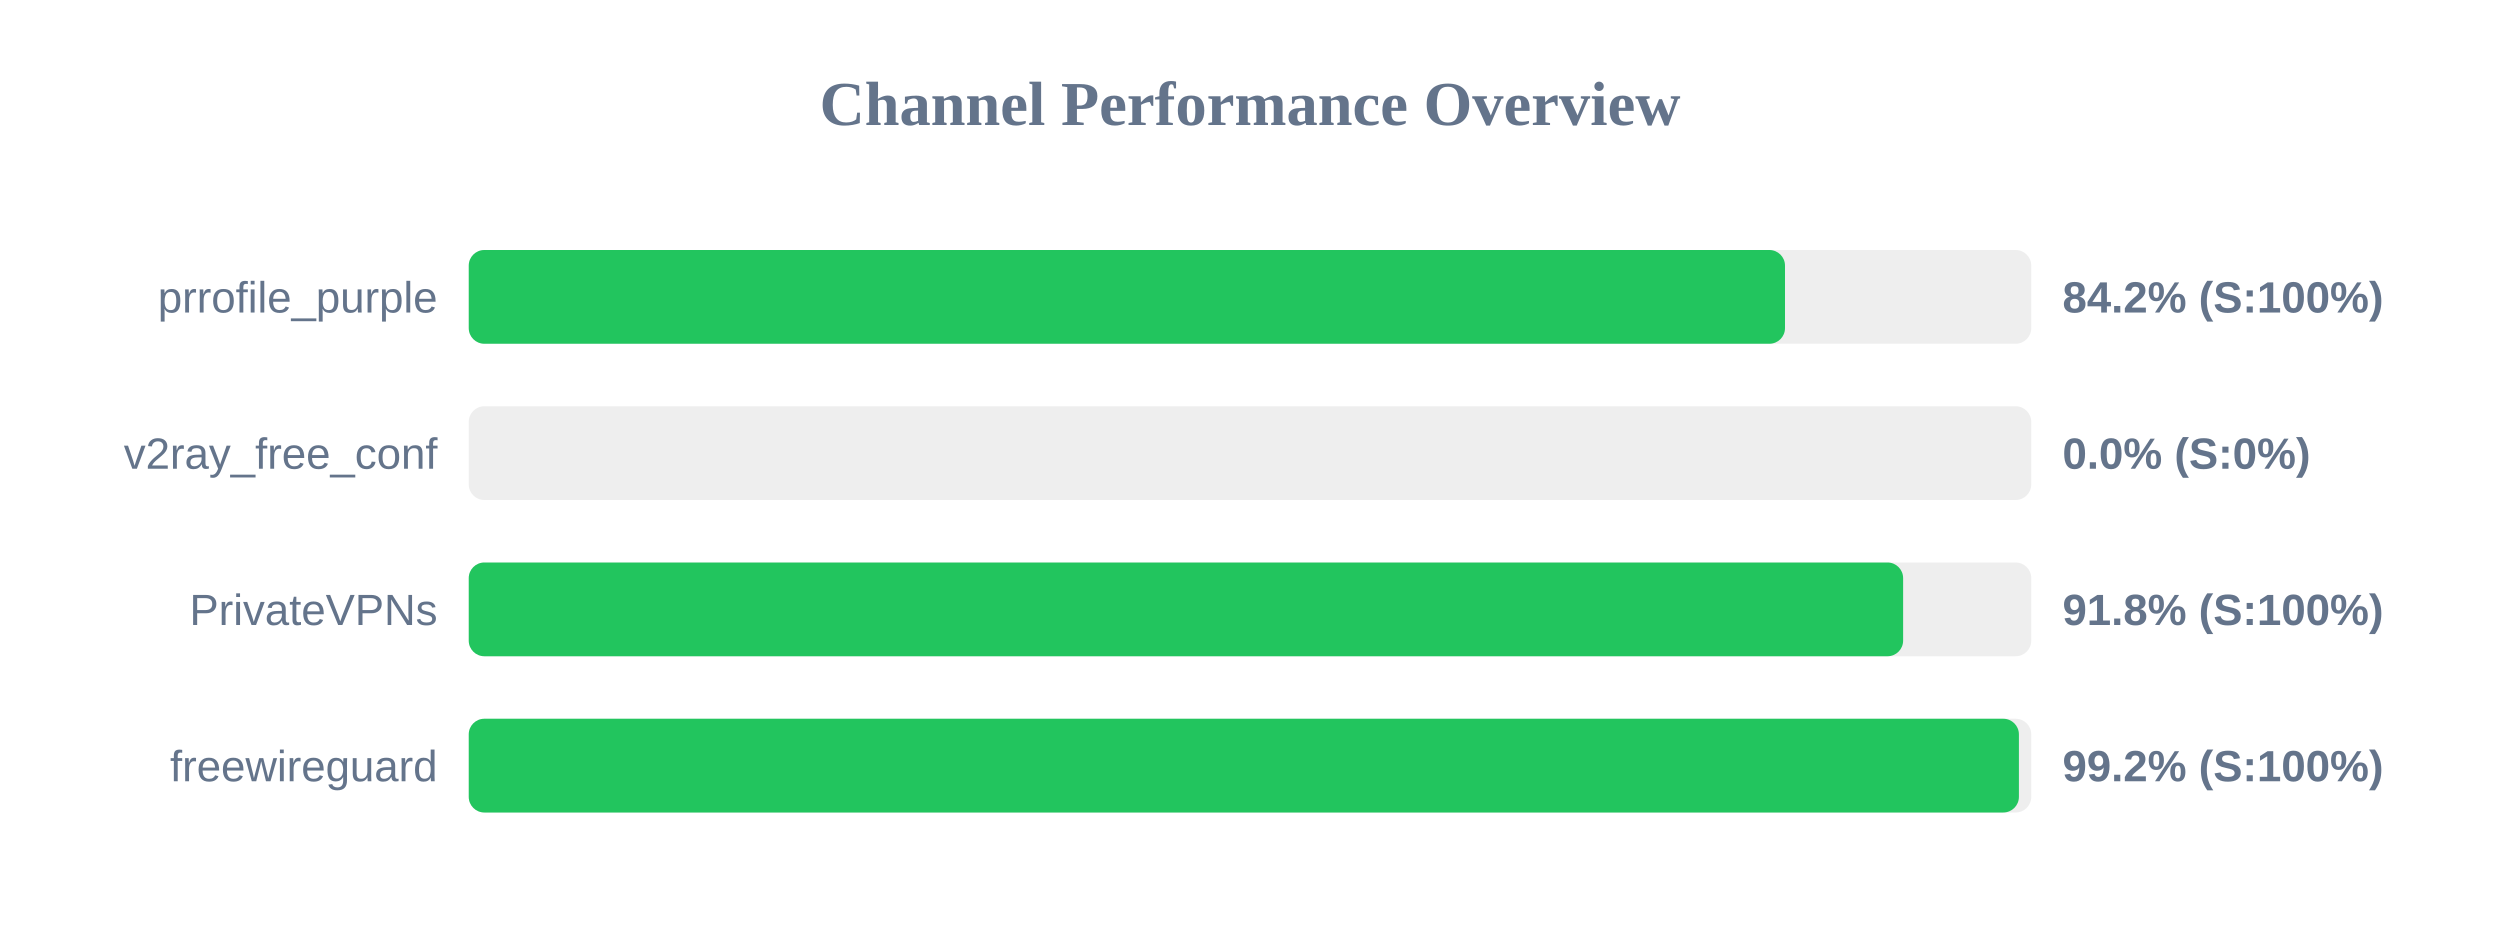
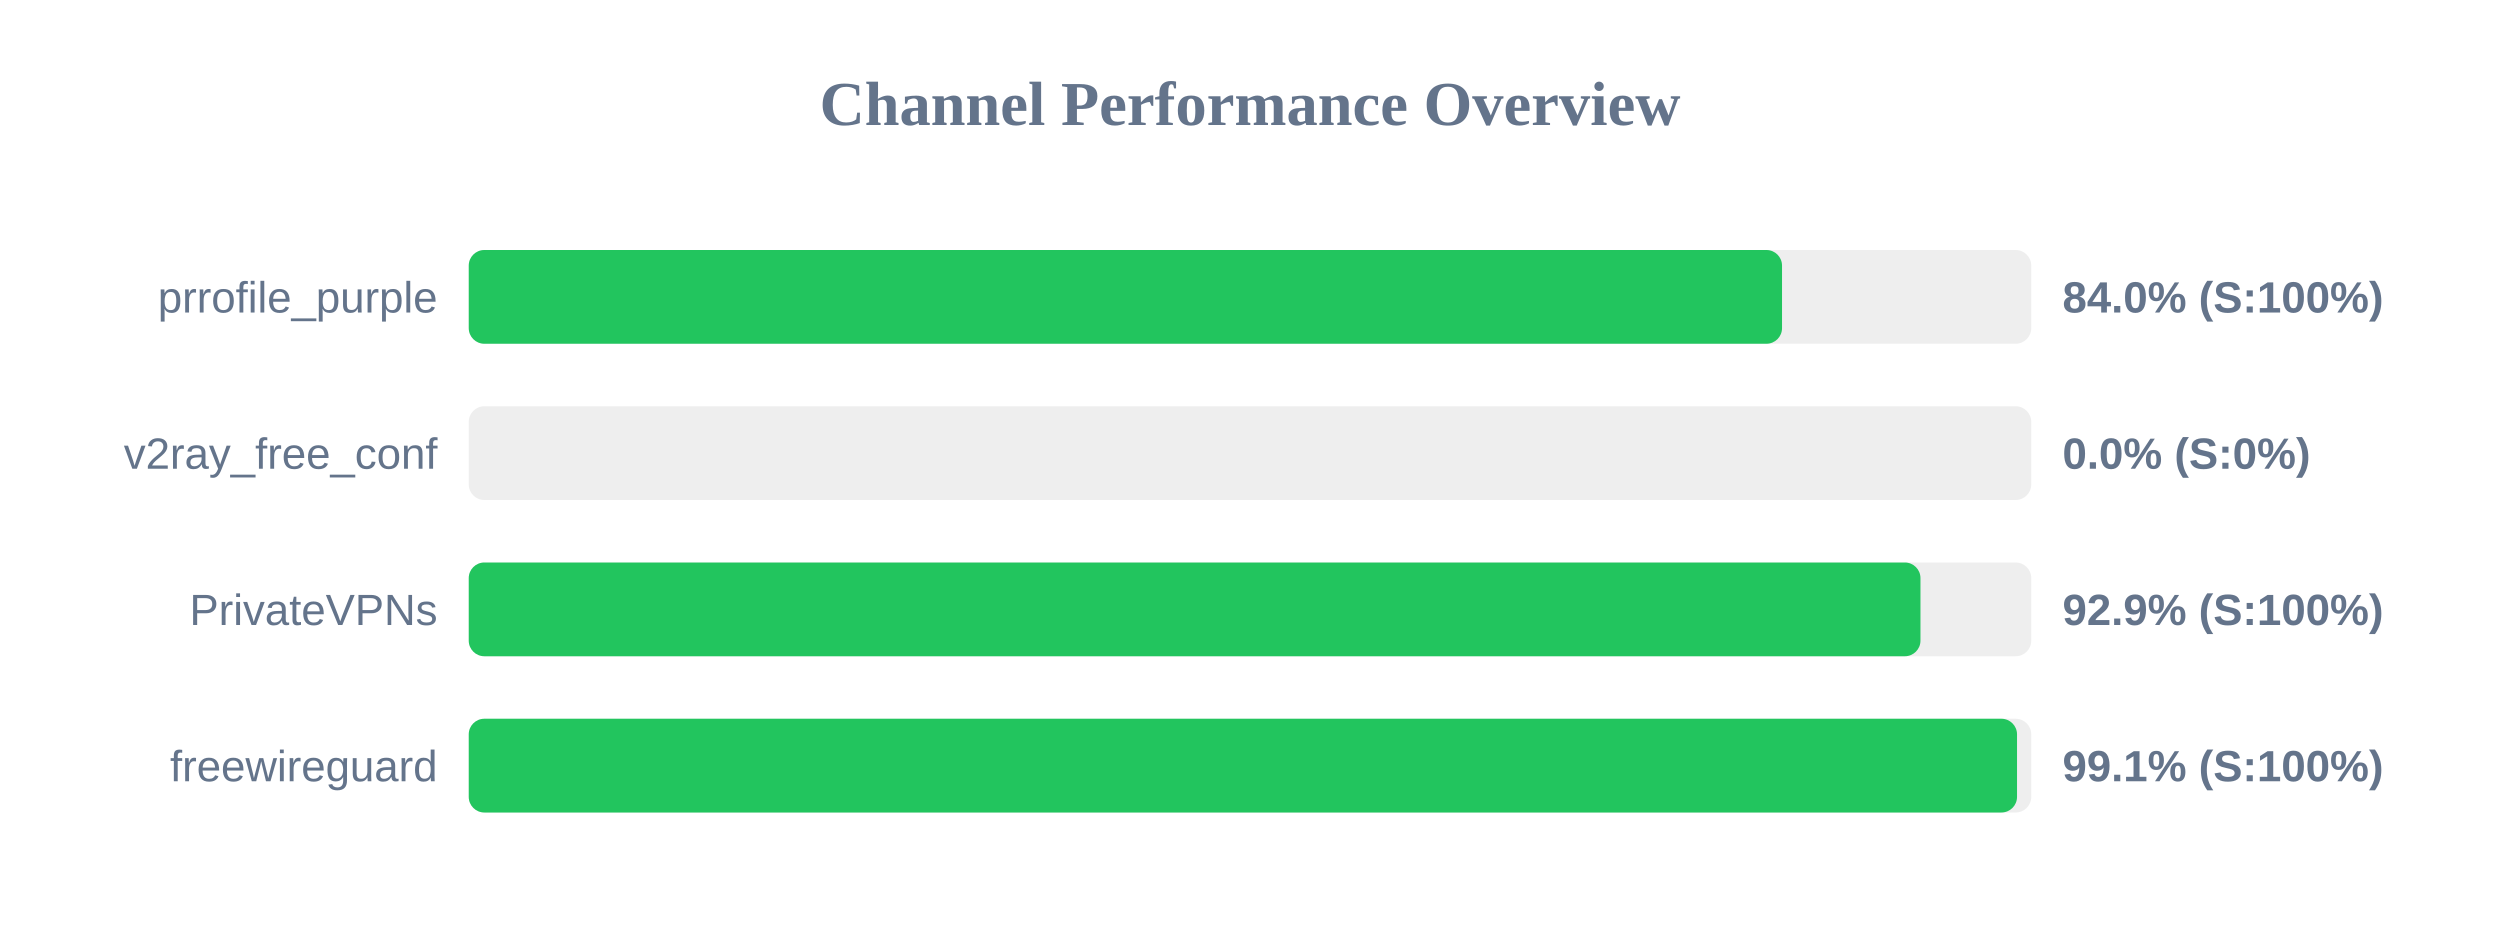
<svg xmlns="http://www.w3.org/2000/svg" width="800" height="300" version="1.1">
  <style>
        .row { font: 14px Arial; fill: #64748b; }
        .score { font: bold 14px Arial; fill: #64748b; }
    </style>
  <text x="400" y="40" text-anchor="middle" font-size="20px" font-weight="bold" fill="#64748b">Channel Performance Overview</text>
  <rect x="150" y="80" width="500" height="30" fill="#eee" rx="5" />
-   <rect x="150" y="80" width="421.2" height="30" fill="#22c55e" rx="5" />
+   <rect x="150" y="80" width="420.25" height="30" fill="#22c55e" rx="5" />
  <text x="140" y="100" text-anchor="end" class="row">prrofile_purple</text>
-   <text x="660" y="100" text-anchor="start" class="score">84.2% (S:100%)</text>
+   <text x="660" y="100" text-anchor="start" class="score">84.0% (S:100%)</text>
  <rect x="150" y="130" width="500" height="30" fill="#eee" rx="5" />
  <rect x="150" y="130" width="0.0" height="30" fill="#ef4444" rx="5" />
  <text x="140" y="150" text-anchor="end" class="row">v2ray_free_conf</text>
  <text x="660" y="150" text-anchor="start" class="score">0.0% (S:0%)</text>
  <rect x="150" y="180" width="500" height="30" fill="#eee" rx="5" />
-   <rect x="150" y="180" width="459.0" height="30" fill="#22c55e" rx="5" />
+   <rect x="150" y="180" width="464.55" height="30" fill="#22c55e" rx="5" />
  <text x="140" y="200" text-anchor="end" class="row">PrivateVPNs</text>
-   <text x="660" y="200" text-anchor="start" class="score">91.8% (S:100%)</text>
+   <text x="660" y="200" text-anchor="start" class="score">92.9% (S:100%)</text>
  <rect x="150" y="230" width="500" height="30" fill="#eee" rx="5" />
-   <rect x="150" y="230" width="496.05" height="30" fill="#22c55e" rx="5" />
+   <rect x="150" y="230" width="495.45" height="30" fill="#22c55e" rx="5" />
  <text x="140" y="250" text-anchor="end" class="row">freewireguard</text>
-   <text x="660" y="250" text-anchor="start" class="score">99.2% (S:100%)</text>
+   <text x="660" y="250" text-anchor="start" class="score">99.1% (S:100%)</text>
</svg>
